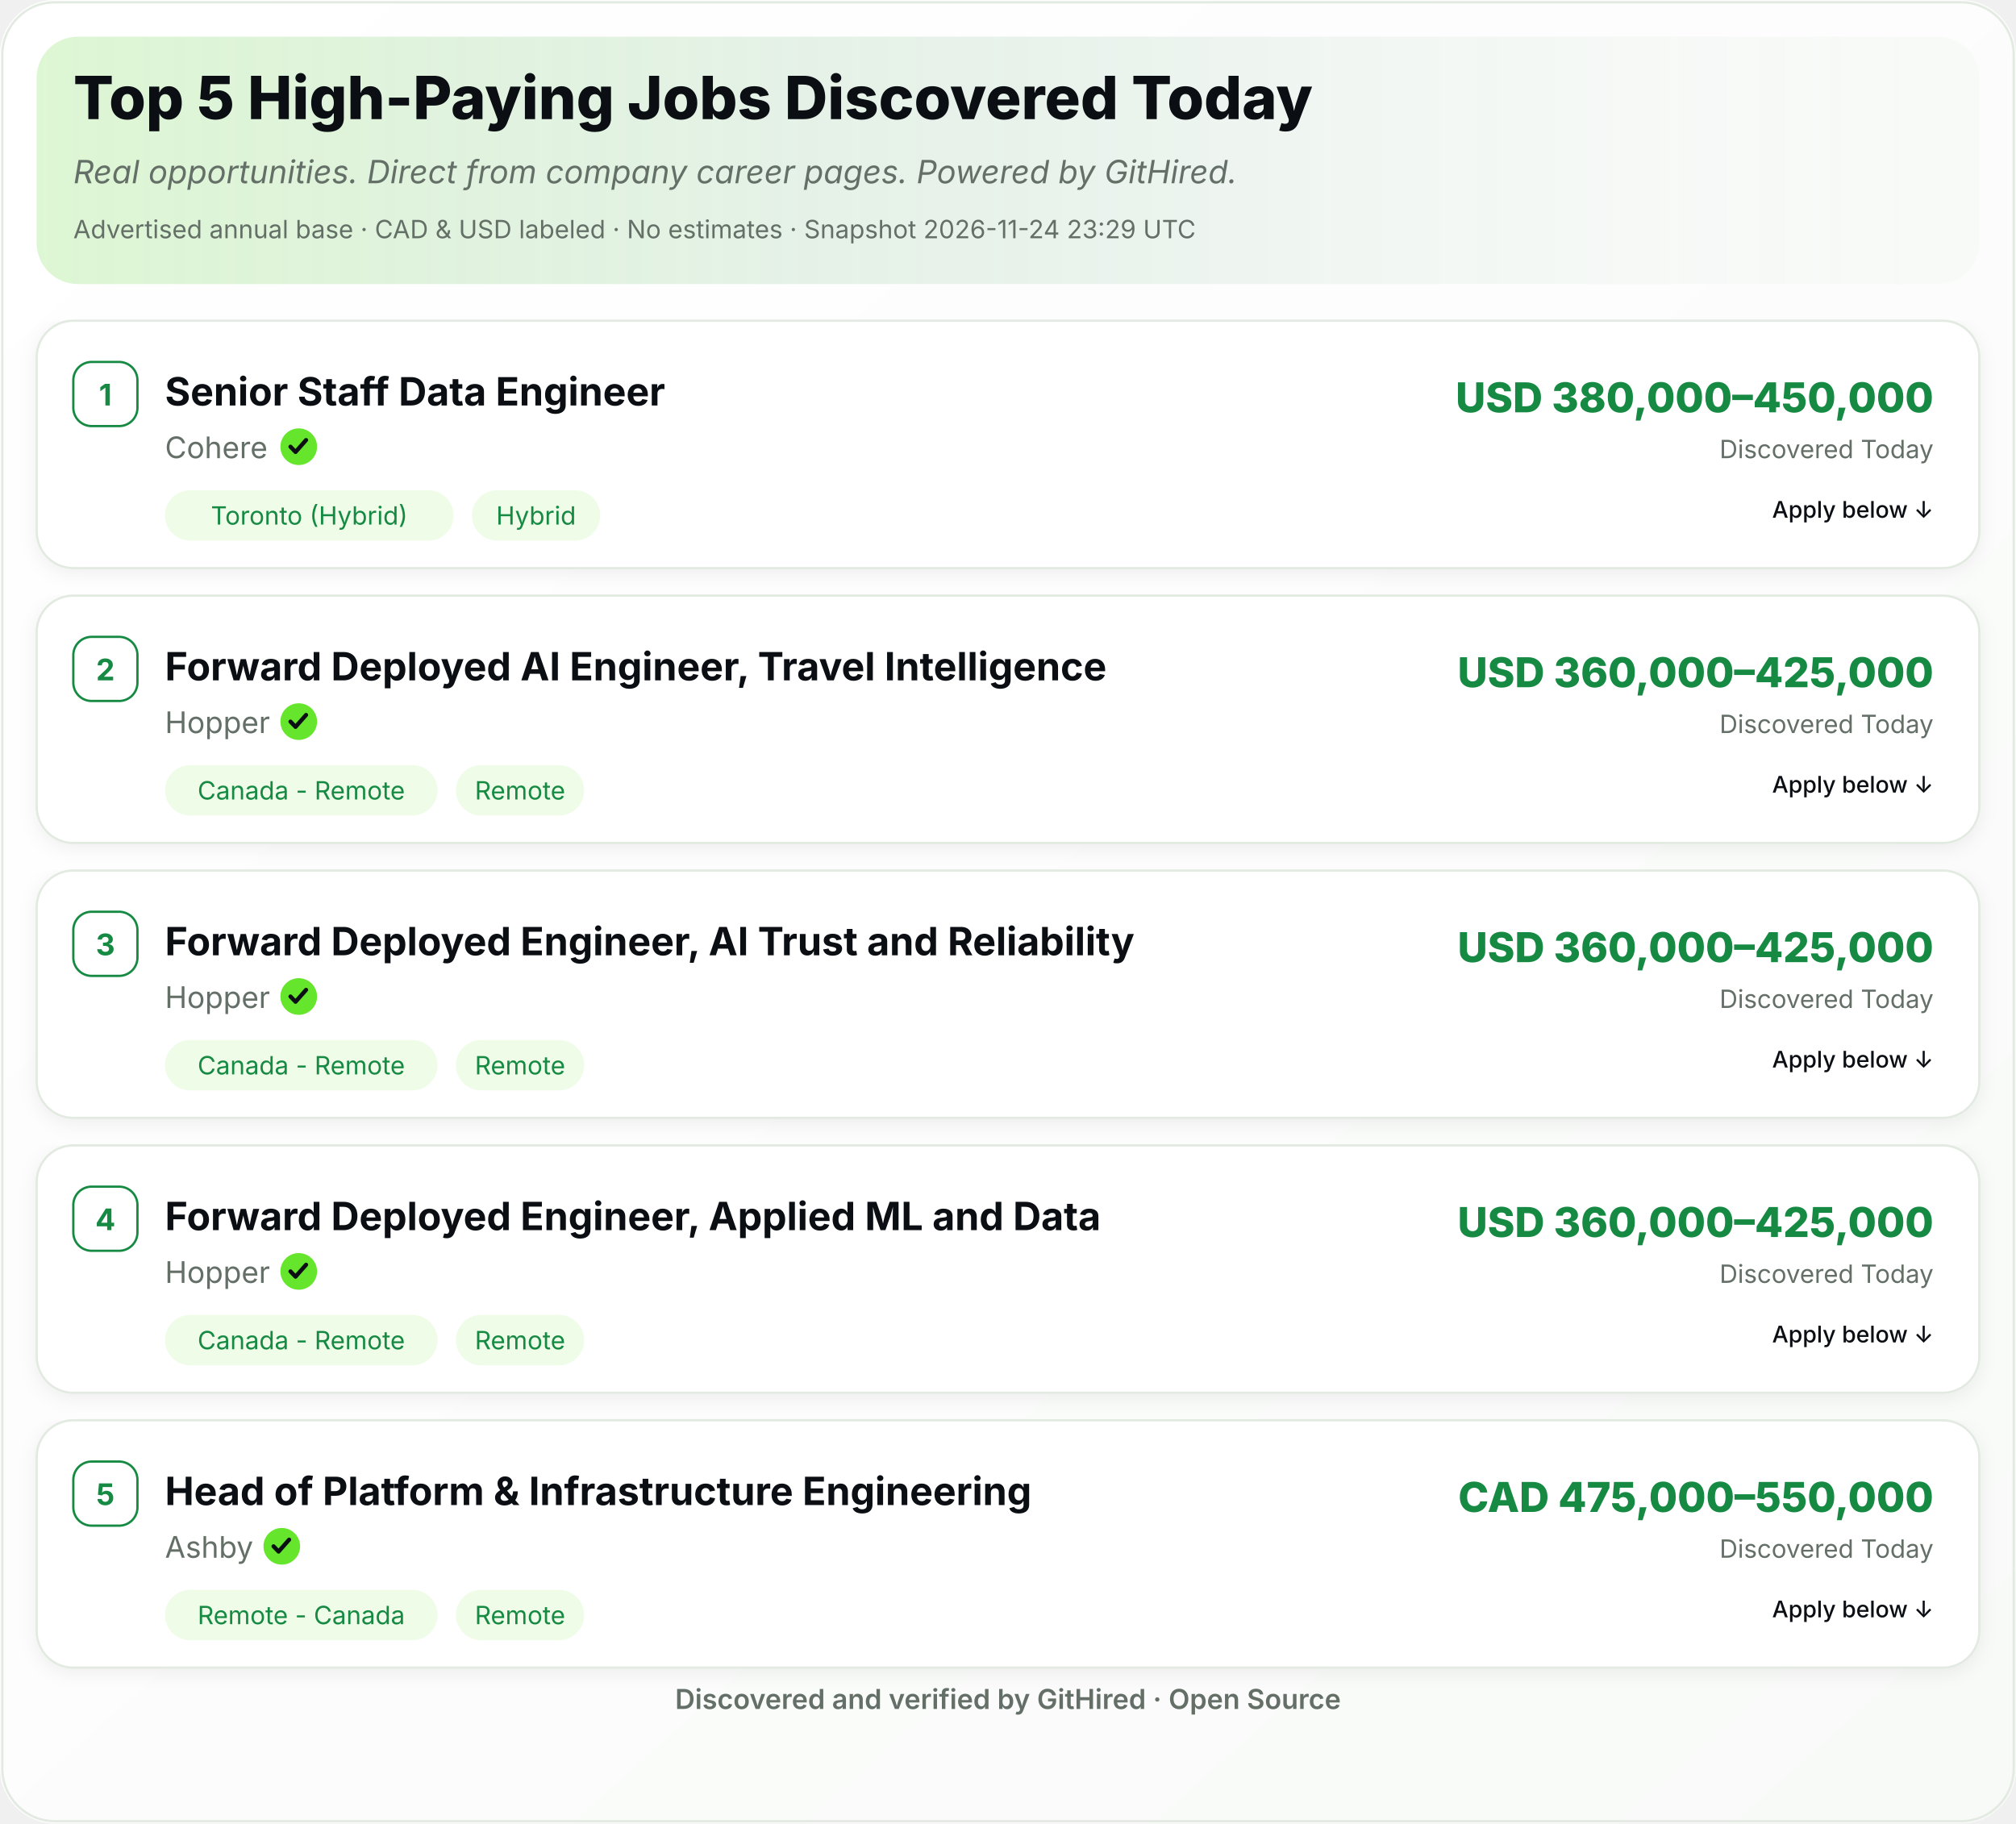
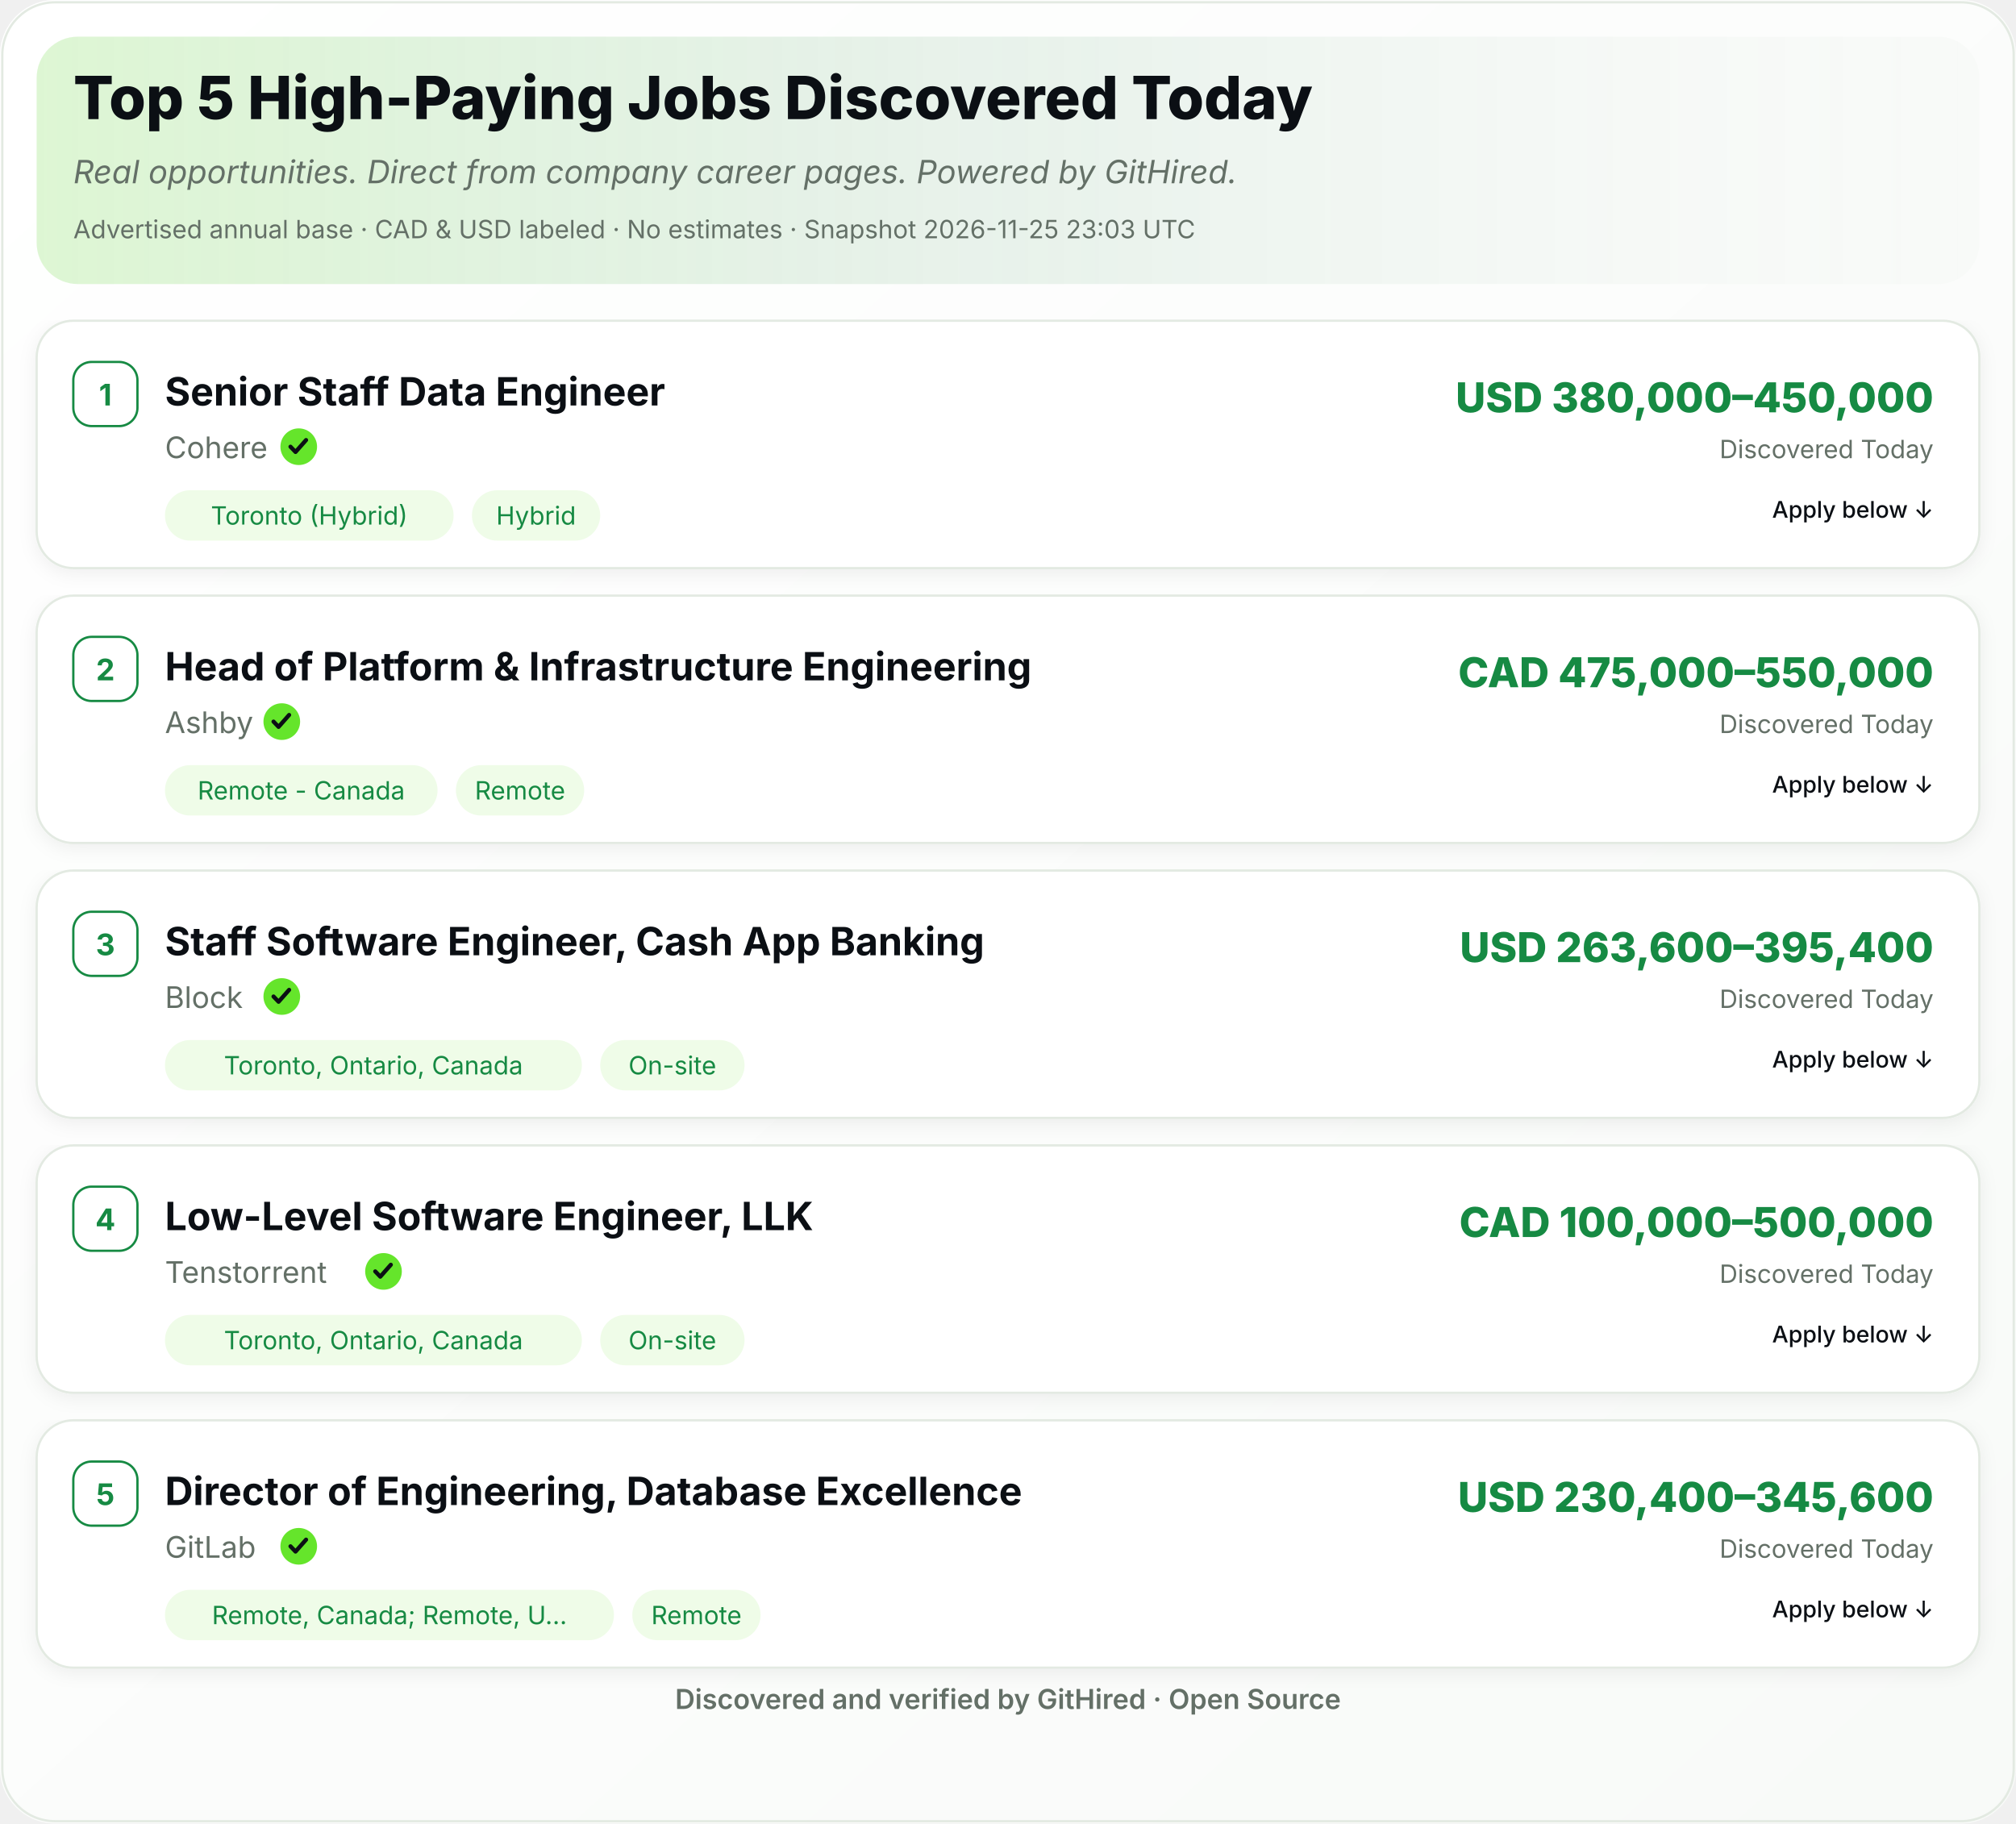
<svg xmlns="http://www.w3.org/2000/svg" width="880" height="796" viewBox="0 0 880 796" role="img" aria-label="Top 5 High-Paying Jobs Discovered Today">
  <defs>
    <linearGradient id="ghBg" x1="0" y1="0" x2="1" y2="1">
      <stop offset="0%" stop-color="#FFFFFF" />
      <stop offset="100%" stop-color="#F8FAF8" />
    </linearGradient>
    <linearGradient id="ghHeader" x1="0" y1="0" x2="1" y2="0">
      <stop offset="0%" stop-color="#65E52B" stop-opacity="0.18" />
      <stop offset="55%" stop-color="#168A43" stop-opacity="0.06" />
      <stop offset="100%" stop-color="#FFFFFF" stop-opacity="0" />
    </linearGradient>
    <filter id="ghShadow" x="-2%" y="-2%" width="104%" height="110%">
      <feDropShadow dx="0" dy="2" stdDeviation="4" flood-color="#0B0F14" flood-opacity="0.06" />
    </filter>
  </defs>
  <rect width="880" height="796" rx="24" fill="url(#ghBg)" />
  <rect x="1" y="1" width="878" height="794" rx="23" fill="none" stroke="#E3EAE2" stroke-width="1" />
  <rect x="16" y="16" width="848" height="108" rx="18" fill="#F8FAF8" />
  <rect x="16" y="16" width="848" height="108" rx="18" fill="url(#ghHeader)" />
  <text x="32" y="52" font-family="Inter,Segoe UI,Helvetica,Arial,sans-serif" font-size="26" font-weight="800" fill="#0B0F14">Top 5 High-Paying Jobs Discovered Today</text>
  <text x="32" y="80" font-family="Inter,Segoe UI,Helvetica,Arial,sans-serif" font-size="14" font-style="italic" fill="#647067">Real opportunities. Direct from company career pages. Powered by GitHired.</text>
-   <text x="32" y="104" font-family="Inter,Segoe UI,Helvetica,Arial,sans-serif" font-size="11" fill="#647067">Advertised annual base · CAD &amp; USD labeled · No estimates · Snapshot 2026-11-24 23:29 UTC</text>
+   <text x="32" y="104" font-family="Inter,Segoe UI,Helvetica,Arial,sans-serif" font-size="11" fill="#647067">Advertised annual base · CAD &amp; USD labeled · No estimates · Snapshot 2026-11-25 23:03 UTC</text>
  <g filter="url(#ghShadow)">
    <rect x="16" y="140" width="848" height="108" rx="16" fill="#FFFFFF" stroke="#E3EAE2" />
  </g>
  <rect x="32" y="158" width="28" height="28" rx="8" fill="#FFFFFF" stroke="#168A43" />
  <text x="46" y="177" text-anchor="middle" font-family="Inter,Segoe UI,Helvetica,Arial,sans-serif" font-size="13" font-weight="700" fill="#168A43">1</text>
  <text x="72" y="177" font-family="Inter,Segoe UI,Helvetica,Arial,sans-serif" font-size="17" font-weight="700" fill="#0B0F14">Senior Staff Data Engineer</text>
  <text x="72.0" y="200" font-family="Inter,Segoe UI,Helvetica,Arial,sans-serif" font-size="13" fill="#647067">Cohere</text>
  <circle cx="130.4" cy="195.0" r="8" fill="#65E52B" />
  <path d="M126.8,195.0 l2.2,2.3 l4.6,-5.2" fill="none" stroke="#0B0F14" stroke-width="1.8" stroke-linecap="round" stroke-linejoin="round" />
  <rect x="72.0" y="214.0" width="126.0" height="22" rx="11" fill="#EFFCE8" />
  <text x="135.0" y="229.0" text-anchor="middle" font-family="Inter,Segoe UI,Helvetica,Arial,sans-serif" font-size="11" fill="#168A43">Toronto (Hybrid)</text>
  <rect x="206.0" y="214.0" width="56.0" height="22" rx="11" fill="#EFFCE8" />
  <text x="234.0" y="229.0" text-anchor="middle" font-family="Inter,Segoe UI,Helvetica,Arial,sans-serif" font-size="11" fill="#168A43">Hybrid</text>
  <text x="844" y="180" text-anchor="end" font-family="Inter,Segoe UI,Helvetica,Arial,sans-serif" font-size="18" font-weight="800" fill="#168A43">USD 380,000–450,000</text>
  <text x="844" y="200" text-anchor="end" font-family="Inter,Segoe UI,Helvetica,Arial,sans-serif" font-size="11" fill="#647067">Discovered Today</text>
  <text x="844.0" y="226.0" text-anchor="end" font-family="Inter,Segoe UI,Helvetica,Arial,sans-serif" font-size="10" font-weight="500" fill="#0B0F14">Apply below ↓</text>
  <g filter="url(#ghShadow)">
    <rect x="16" y="260" width="848" height="108" rx="16" fill="#FFFFFF" stroke="#E3EAE2" />
  </g>
  <rect x="32" y="278" width="28" height="28" rx="8" fill="#FFFFFF" stroke="#168A43" />
  <text x="46" y="297" text-anchor="middle" font-family="Inter,Segoe UI,Helvetica,Arial,sans-serif" font-size="13" font-weight="700" fill="#168A43">2</text>
-   <text x="72" y="297" font-family="Inter,Segoe UI,Helvetica,Arial,sans-serif" font-size="17" font-weight="700" fill="#0B0F14">Forward Deployed AI Engineer, Travel Intelligence</text>
-   <text x="72.0" y="320" font-family="Inter,Segoe UI,Helvetica,Arial,sans-serif" font-size="13" fill="#647067">Hopper</text>
-   <circle cx="130.4" cy="315.0" r="8" fill="#65E52B" />
-   <path d="M126.8,315.0 l2.2,2.3 l4.6,-5.2" fill="none" stroke="#0B0F14" stroke-width="1.8" stroke-linecap="round" stroke-linejoin="round" />
+   <text x="72" y="297" font-family="Inter,Segoe UI,Helvetica,Arial,sans-serif" font-size="17" font-weight="700" fill="#0B0F14">Head of Platform &amp; Infrastructure Engineering</text>
+   <text x="72.0" y="320" font-family="Inter,Segoe UI,Helvetica,Arial,sans-serif" font-size="13" fill="#647067">Ashby</text>
+   <circle cx="123.0" cy="315.0" r="8" fill="#65E52B" />
+   <path d="M119.4,315.0 l2.2,2.3 l4.6,-5.2" fill="none" stroke="#0B0F14" stroke-width="1.8" stroke-linecap="round" stroke-linejoin="round" />
  <rect x="72.0" y="334.0" width="119.0" height="22" rx="11" fill="#EFFCE8" />
-   <text x="131.5" y="349.0" text-anchor="middle" font-family="Inter,Segoe UI,Helvetica,Arial,sans-serif" font-size="11" fill="#168A43">Canada - Remote</text>
+   <text x="131.5" y="349.0" text-anchor="middle" font-family="Inter,Segoe UI,Helvetica,Arial,sans-serif" font-size="11" fill="#168A43">Remote - Canada</text>
  <rect x="199.0" y="334.0" width="56.0" height="22" rx="11" fill="#EFFCE8" />
  <text x="227.0" y="349.0" text-anchor="middle" font-family="Inter,Segoe UI,Helvetica,Arial,sans-serif" font-size="11" fill="#168A43">Remote</text>
-   <text x="844" y="300" text-anchor="end" font-family="Inter,Segoe UI,Helvetica,Arial,sans-serif" font-size="18" font-weight="800" fill="#168A43">USD 360,000–425,000</text>
+   <text x="844" y="300" text-anchor="end" font-family="Inter,Segoe UI,Helvetica,Arial,sans-serif" font-size="18" font-weight="800" fill="#168A43">CAD 475,000–550,000</text>
  <text x="844" y="320" text-anchor="end" font-family="Inter,Segoe UI,Helvetica,Arial,sans-serif" font-size="11" fill="#647067">Discovered Today</text>
  <text x="844.0" y="346.0" text-anchor="end" font-family="Inter,Segoe UI,Helvetica,Arial,sans-serif" font-size="10" font-weight="500" fill="#0B0F14">Apply below ↓</text>
  <g filter="url(#ghShadow)">
    <rect x="16" y="380" width="848" height="108" rx="16" fill="#FFFFFF" stroke="#E3EAE2" />
  </g>
  <rect x="32" y="398" width="28" height="28" rx="8" fill="#FFFFFF" stroke="#168A43" />
  <text x="46" y="417" text-anchor="middle" font-family="Inter,Segoe UI,Helvetica,Arial,sans-serif" font-size="13" font-weight="700" fill="#168A43">3</text>
-   <text x="72" y="417" font-family="Inter,Segoe UI,Helvetica,Arial,sans-serif" font-size="17" font-weight="700" fill="#0B0F14">Forward Deployed Engineer, AI Trust and Reliability</text>
-   <text x="72.0" y="440" font-family="Inter,Segoe UI,Helvetica,Arial,sans-serif" font-size="13" fill="#647067">Hopper</text>
-   <circle cx="130.4" cy="435.0" r="8" fill="#65E52B" />
-   <path d="M126.8,435.0 l2.2,2.3 l4.6,-5.2" fill="none" stroke="#0B0F14" stroke-width="1.8" stroke-linecap="round" stroke-linejoin="round" />
-   <rect x="72.0" y="454.0" width="119.0" height="22" rx="11" fill="#EFFCE8" />
-   <text x="131.5" y="469.0" text-anchor="middle" font-family="Inter,Segoe UI,Helvetica,Arial,sans-serif" font-size="11" fill="#168A43">Canada - Remote</text>
-   <rect x="199.0" y="454.0" width="56.0" height="22" rx="11" fill="#EFFCE8" />
-   <text x="227.0" y="469.0" text-anchor="middle" font-family="Inter,Segoe UI,Helvetica,Arial,sans-serif" font-size="11" fill="#168A43">Remote</text>
-   <text x="844" y="420" text-anchor="end" font-family="Inter,Segoe UI,Helvetica,Arial,sans-serif" font-size="18" font-weight="800" fill="#168A43">USD 360,000–425,000</text>
+   <text x="72" y="417" font-family="Inter,Segoe UI,Helvetica,Arial,sans-serif" font-size="17" font-weight="700" fill="#0B0F14">Staff Software Engineer, Cash App Banking</text>
+   <text x="72.0" y="440" font-family="Inter,Segoe UI,Helvetica,Arial,sans-serif" font-size="13" fill="#647067">Block</text>
+   <circle cx="123.0" cy="435.0" r="8" fill="#65E52B" />
+   <path d="M119.4,435.0 l2.2,2.3 l4.6,-5.2" fill="none" stroke="#0B0F14" stroke-width="1.8" stroke-linecap="round" stroke-linejoin="round" />
+   <rect x="72.0" y="454.0" width="182.0" height="22" rx="11" fill="#EFFCE8" />
+   <text x="163.0" y="469.0" text-anchor="middle" font-family="Inter,Segoe UI,Helvetica,Arial,sans-serif" font-size="11" fill="#168A43">Toronto, Ontario, Canada</text>
+   <rect x="262.0" y="454.0" width="63.0" height="22" rx="11" fill="#EFFCE8" />
+   <text x="293.5" y="469.0" text-anchor="middle" font-family="Inter,Segoe UI,Helvetica,Arial,sans-serif" font-size="11" fill="#168A43">On-site</text>
+   <text x="844" y="420" text-anchor="end" font-family="Inter,Segoe UI,Helvetica,Arial,sans-serif" font-size="18" font-weight="800" fill="#168A43">USD 263,600–395,400</text>
  <text x="844" y="440" text-anchor="end" font-family="Inter,Segoe UI,Helvetica,Arial,sans-serif" font-size="11" fill="#647067">Discovered Today</text>
  <text x="844.0" y="466.0" text-anchor="end" font-family="Inter,Segoe UI,Helvetica,Arial,sans-serif" font-size="10" font-weight="500" fill="#0B0F14">Apply below ↓</text>
  <g filter="url(#ghShadow)">
    <rect x="16" y="500" width="848" height="108" rx="16" fill="#FFFFFF" stroke="#E3EAE2" />
  </g>
  <rect x="32" y="518" width="28" height="28" rx="8" fill="#FFFFFF" stroke="#168A43" />
  <text x="46" y="537" text-anchor="middle" font-family="Inter,Segoe UI,Helvetica,Arial,sans-serif" font-size="13" font-weight="700" fill="#168A43">4</text>
-   <text x="72" y="537" font-family="Inter,Segoe UI,Helvetica,Arial,sans-serif" font-size="17" font-weight="700" fill="#0B0F14">Forward Deployed Engineer, Applied ML and Data</text>
-   <text x="72.0" y="560" font-family="Inter,Segoe UI,Helvetica,Arial,sans-serif" font-size="13" fill="#647067">Hopper</text>
-   <circle cx="130.4" cy="555.0" r="8" fill="#65E52B" />
-   <path d="M126.8,555.0 l2.2,2.3 l4.6,-5.2" fill="none" stroke="#0B0F14" stroke-width="1.8" stroke-linecap="round" stroke-linejoin="round" />
-   <rect x="72.0" y="574.0" width="119.0" height="22" rx="11" fill="#EFFCE8" />
-   <text x="131.5" y="589.0" text-anchor="middle" font-family="Inter,Segoe UI,Helvetica,Arial,sans-serif" font-size="11" fill="#168A43">Canada - Remote</text>
-   <rect x="199.0" y="574.0" width="56.0" height="22" rx="11" fill="#EFFCE8" />
-   <text x="227.0" y="589.0" text-anchor="middle" font-family="Inter,Segoe UI,Helvetica,Arial,sans-serif" font-size="11" fill="#168A43">Remote</text>
-   <text x="844" y="540" text-anchor="end" font-family="Inter,Segoe UI,Helvetica,Arial,sans-serif" font-size="18" font-weight="800" fill="#168A43">USD 360,000–425,000</text>
+   <text x="72" y="537" font-family="Inter,Segoe UI,Helvetica,Arial,sans-serif" font-size="17" font-weight="700" fill="#0B0F14">Low-Level Software Engineer, LLK</text>
+   <text x="72.0" y="560" font-family="Inter,Segoe UI,Helvetica,Arial,sans-serif" font-size="13" fill="#647067">Tenstorrent</text>
+   <circle cx="167.4" cy="555.0" r="8" fill="#65E52B" />
+   <path d="M163.8,555.0 l2.2,2.3 l4.6,-5.2" fill="none" stroke="#0B0F14" stroke-width="1.8" stroke-linecap="round" stroke-linejoin="round" />
+   <rect x="72.0" y="574.0" width="182.0" height="22" rx="11" fill="#EFFCE8" />
+   <text x="163.0" y="589.0" text-anchor="middle" font-family="Inter,Segoe UI,Helvetica,Arial,sans-serif" font-size="11" fill="#168A43">Toronto, Ontario, Canada</text>
+   <rect x="262.0" y="574.0" width="63.0" height="22" rx="11" fill="#EFFCE8" />
+   <text x="293.5" y="589.0" text-anchor="middle" font-family="Inter,Segoe UI,Helvetica,Arial,sans-serif" font-size="11" fill="#168A43">On-site</text>
+   <text x="844" y="540" text-anchor="end" font-family="Inter,Segoe UI,Helvetica,Arial,sans-serif" font-size="18" font-weight="800" fill="#168A43">CAD 100,000–500,000</text>
  <text x="844" y="560" text-anchor="end" font-family="Inter,Segoe UI,Helvetica,Arial,sans-serif" font-size="11" fill="#647067">Discovered Today</text>
  <text x="844.0" y="586.0" text-anchor="end" font-family="Inter,Segoe UI,Helvetica,Arial,sans-serif" font-size="10" font-weight="500" fill="#0B0F14">Apply below ↓</text>
  <g filter="url(#ghShadow)">
    <rect x="16" y="620" width="848" height="108" rx="16" fill="#FFFFFF" stroke="#E3EAE2" />
  </g>
  <rect x="32" y="638" width="28" height="28" rx="8" fill="#FFFFFF" stroke="#168A43" />
  <text x="46" y="657" text-anchor="middle" font-family="Inter,Segoe UI,Helvetica,Arial,sans-serif" font-size="13" font-weight="700" fill="#168A43">5</text>
-   <text x="72" y="657" font-family="Inter,Segoe UI,Helvetica,Arial,sans-serif" font-size="17" font-weight="700" fill="#0B0F14">Head of Platform &amp; Infrastructure Engineering</text>
-   <text x="72.0" y="680" font-family="Inter,Segoe UI,Helvetica,Arial,sans-serif" font-size="13" fill="#647067">Ashby</text>
-   <circle cx="123.0" cy="675.0" r="8" fill="#65E52B" />
-   <path d="M119.4,675.0 l2.2,2.3 l4.6,-5.2" fill="none" stroke="#0B0F14" stroke-width="1.8" stroke-linecap="round" stroke-linejoin="round" />
-   <rect x="72.0" y="694.0" width="119.0" height="22" rx="11" fill="#EFFCE8" />
-   <text x="131.5" y="709.0" text-anchor="middle" font-family="Inter,Segoe UI,Helvetica,Arial,sans-serif" font-size="11" fill="#168A43">Remote - Canada</text>
-   <rect x="199.0" y="694.0" width="56.0" height="22" rx="11" fill="#EFFCE8" />
-   <text x="227.0" y="709.0" text-anchor="middle" font-family="Inter,Segoe UI,Helvetica,Arial,sans-serif" font-size="11" fill="#168A43">Remote</text>
-   <text x="844" y="660" text-anchor="end" font-family="Inter,Segoe UI,Helvetica,Arial,sans-serif" font-size="18" font-weight="800" fill="#168A43">CAD 475,000–550,000</text>
+   <text x="72" y="657" font-family="Inter,Segoe UI,Helvetica,Arial,sans-serif" font-size="17" font-weight="700" fill="#0B0F14">Director of Engineering, Database Excellence</text>
+   <text x="72.0" y="680" font-family="Inter,Segoe UI,Helvetica,Arial,sans-serif" font-size="13" fill="#647067">GitLab</text>
+   <circle cx="130.4" cy="675.0" r="8" fill="#65E52B" />
+   <path d="M126.8,675.0 l2.2,2.3 l4.6,-5.2" fill="none" stroke="#0B0F14" stroke-width="1.8" stroke-linecap="round" stroke-linejoin="round" />
+   <rect x="72.0" y="694.0" width="196.0" height="22" rx="11" fill="#EFFCE8" />
+   <text x="170.0" y="709.0" text-anchor="middle" font-family="Inter,Segoe UI,Helvetica,Arial,sans-serif" font-size="11" fill="#168A43">Remote, Canada; Remote, U…</text>
+   <rect x="276.0" y="694.0" width="56.0" height="22" rx="11" fill="#EFFCE8" />
+   <text x="304.0" y="709.0" text-anchor="middle" font-family="Inter,Segoe UI,Helvetica,Arial,sans-serif" font-size="11" fill="#168A43">Remote</text>
+   <text x="844" y="660" text-anchor="end" font-family="Inter,Segoe UI,Helvetica,Arial,sans-serif" font-size="18" font-weight="800" fill="#168A43">USD 230,400–345,600</text>
  <text x="844" y="680" text-anchor="end" font-family="Inter,Segoe UI,Helvetica,Arial,sans-serif" font-size="11" fill="#647067">Discovered Today</text>
  <text x="844.0" y="706.0" text-anchor="end" font-family="Inter,Segoe UI,Helvetica,Arial,sans-serif" font-size="10" font-weight="500" fill="#0B0F14">Apply below ↓</text>
  <text x="440.0" y="746" text-anchor="middle" font-family="Inter,Segoe UI,Helvetica,Arial,sans-serif" font-size="12" font-weight="600" fill="#647067">Discovered and verified by GitHired · Open Source</text>
</svg>
